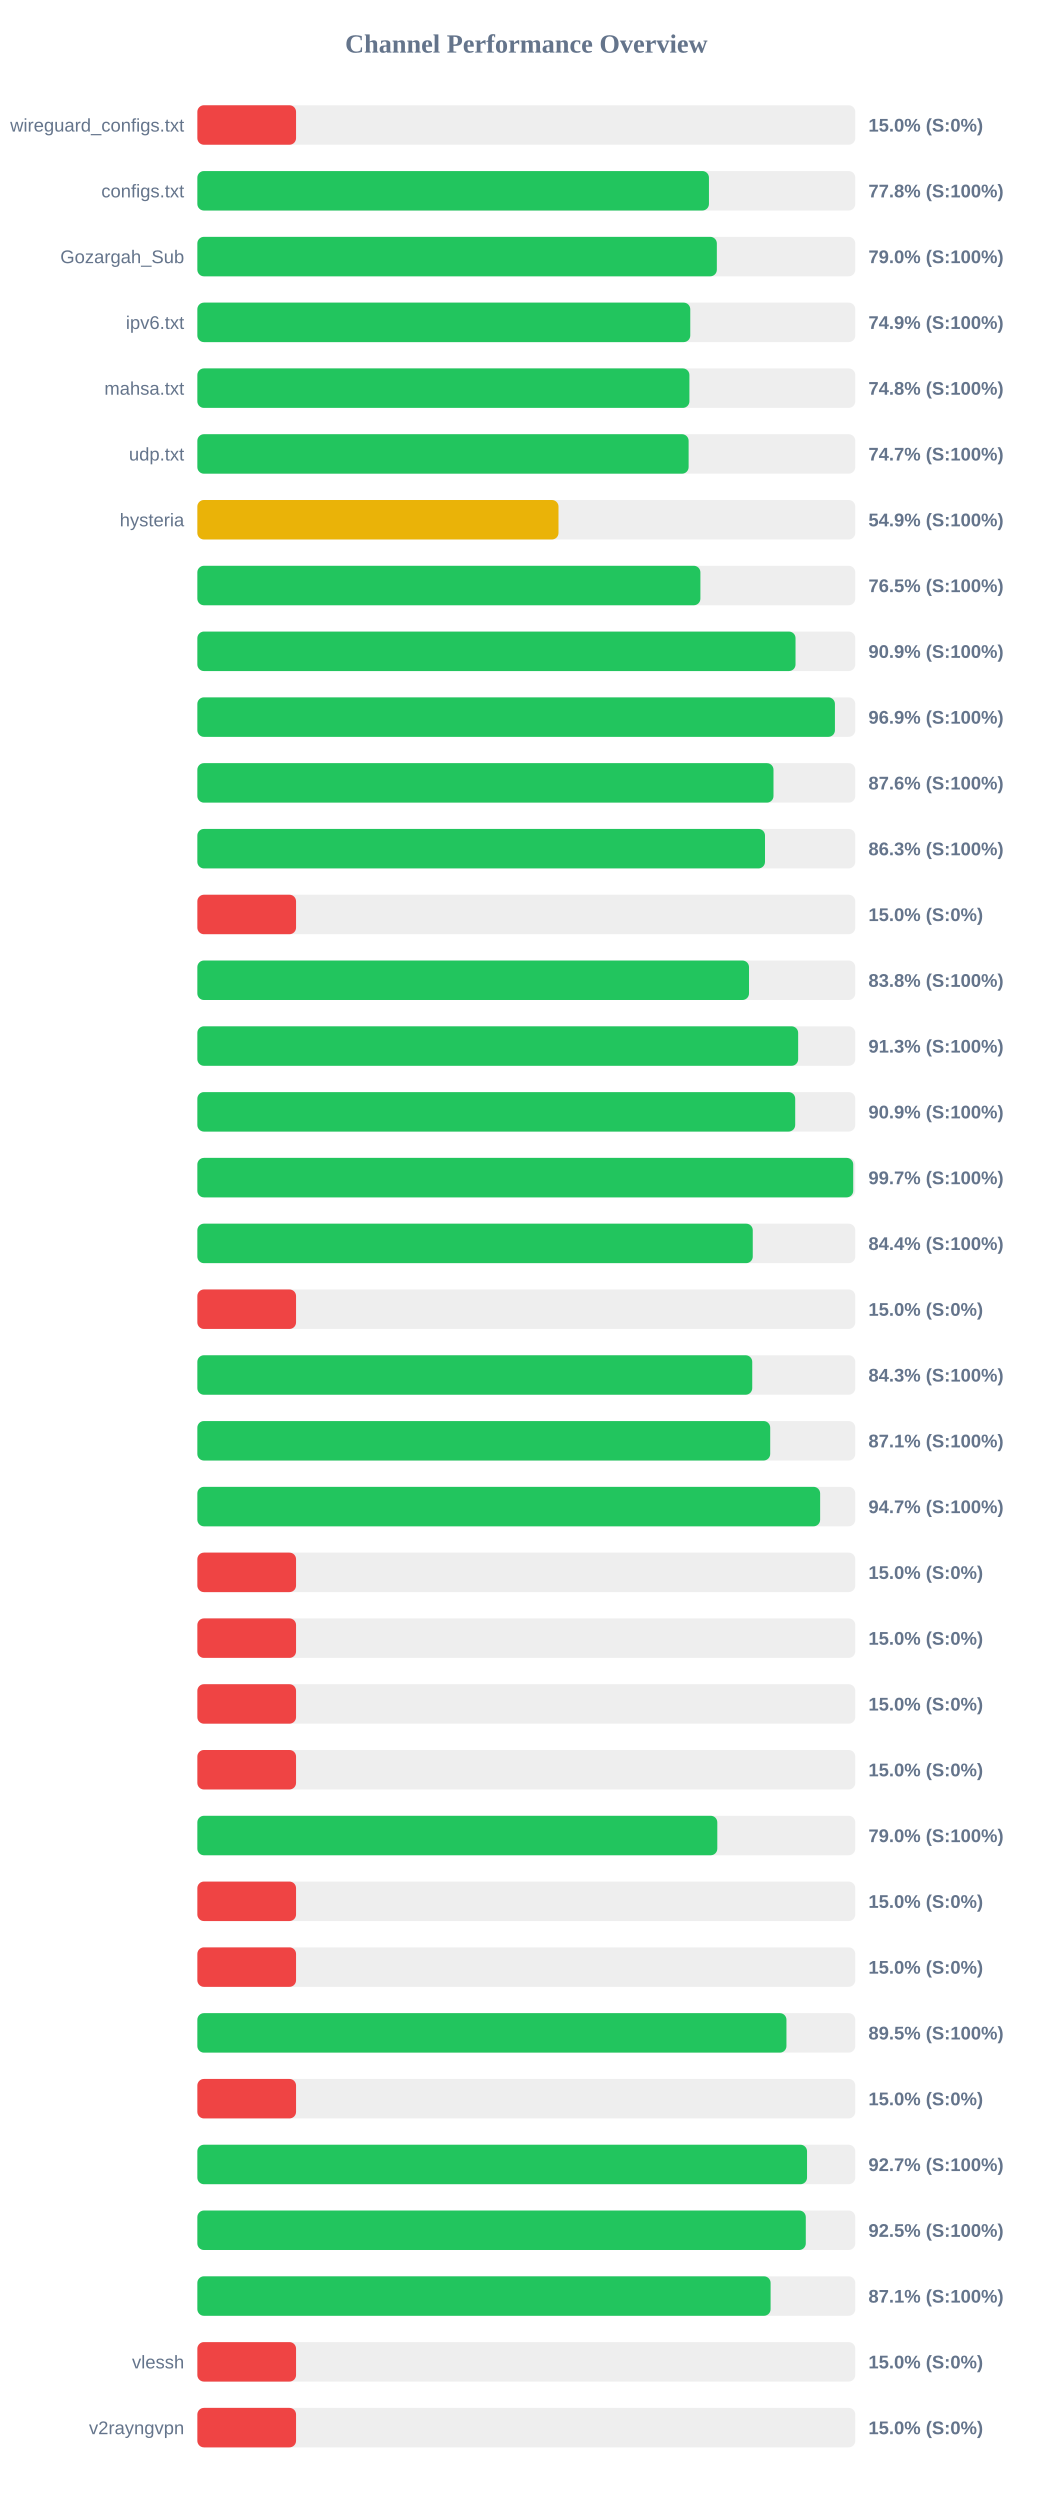
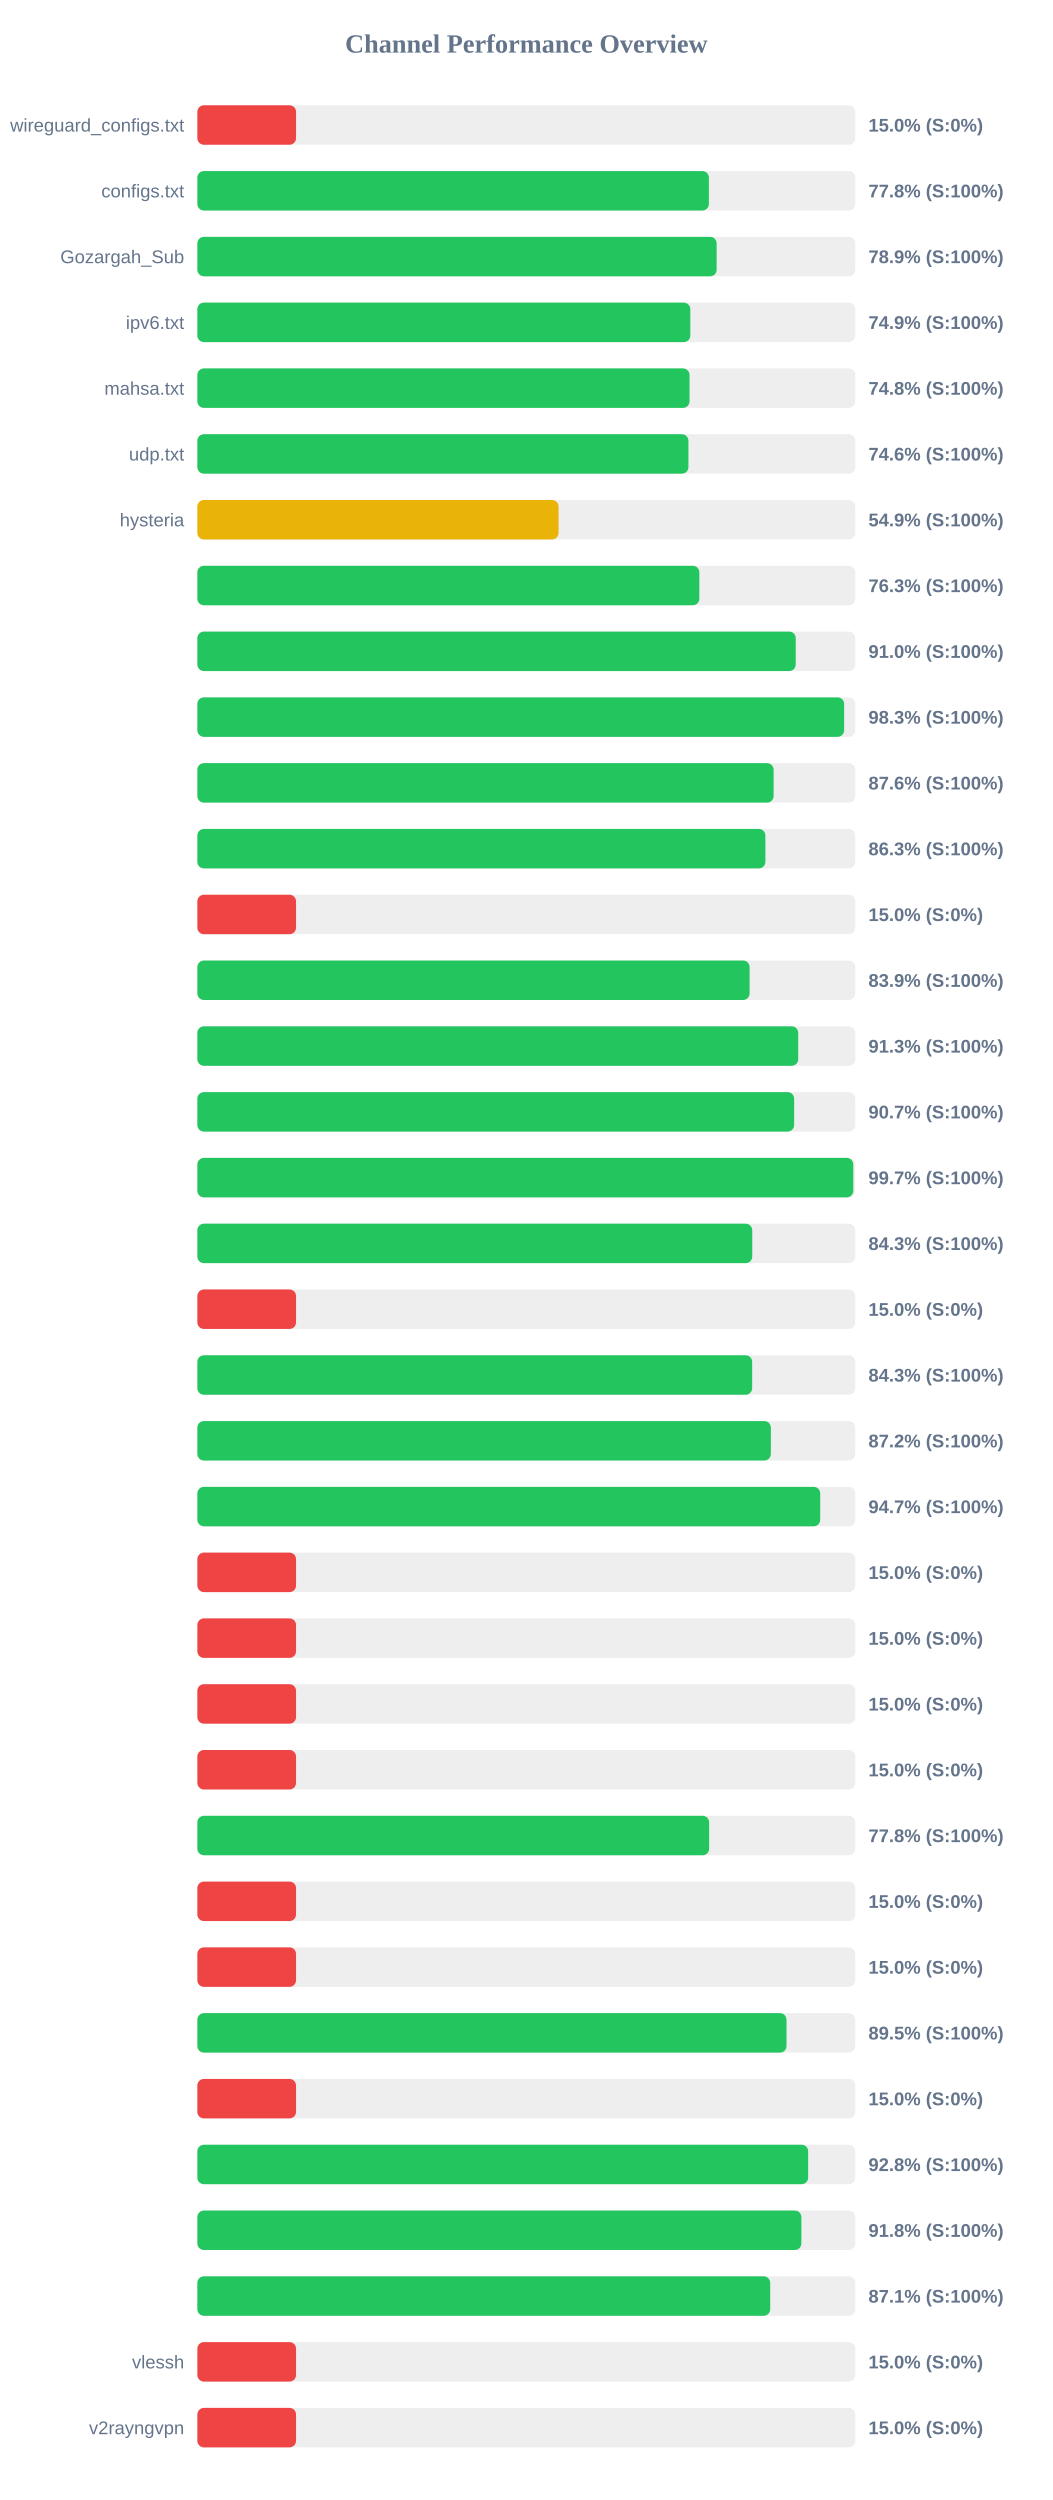
<svg xmlns="http://www.w3.org/2000/svg" width="800" height="1900" version="1.1">
  <style>
        .row { font: 14px Arial; fill: #64748b; }
        .score { font: bold 14px Arial; fill: #64748b; }
    </style>
  <text x="400" y="40" text-anchor="middle" font-size="20px" font-weight="bold" fill="#64748b">Channel Performance Overview</text>
  <rect x="150" y="80" width="500" height="30" fill="#eee" rx="5" />
  <rect x="150" y="80" width="75.0" height="30" fill="#ef4444" rx="5" />
  <text x="140" y="100" text-anchor="end" class="row">wireguard_configs.txt</text>
  <text x="660" y="100" text-anchor="start" class="score">15.0% (S:0%)</text>
  <rect x="150" y="130" width="500" height="30" fill="#eee" rx="5" />
-   <rect x="150" y="130" width="388.8" height="30" fill="#22c55e" rx="5" />
+   <rect x="150" y="130" width="388.75" height="30" fill="#22c55e" rx="5" />
  <text x="140" y="150" text-anchor="end" class="row">configs.txt</text>
  <text x="660" y="150" text-anchor="start" class="score">77.8% (S:100%)</text>
  <rect x="150" y="180" width="500" height="30" fill="#eee" rx="5" />
-   <rect x="150" y="180" width="394.8" height="30" fill="#22c55e" rx="5" />
+   <rect x="150" y="180" width="394.65" height="30" fill="#22c55e" rx="5" />
  <text x="140" y="200" text-anchor="end" class="row">Gozargah_Sub</text>
-   <text x="660" y="200" text-anchor="start" class="score">79.0% (S:100%)</text>
+   <text x="660" y="200" text-anchor="start" class="score">78.9% (S:100%)</text>
  <rect x="150" y="230" width="500" height="30" fill="#eee" rx="5" />
-   <rect x="150" y="230" width="374.6" height="30" fill="#22c55e" rx="5" />
+   <rect x="150" y="230" width="374.65" height="30" fill="#22c55e" rx="5" />
  <text x="140" y="250" text-anchor="end" class="row">ipv6.txt</text>
  <text x="660" y="250" text-anchor="start" class="score">74.9% (S:100%)</text>
  <rect x="150" y="280" width="500" height="30" fill="#eee" rx="5" />
-   <rect x="150" y="280" width="373.95" height="30" fill="#22c55e" rx="5" />
+   <rect x="150" y="280" width="374.05" height="30" fill="#22c55e" rx="5" />
  <text x="140" y="300" text-anchor="end" class="row">mahsa.txt</text>
  <text x="660" y="300" text-anchor="start" class="score">74.8% (S:100%)</text>
  <rect x="150" y="330" width="500" height="30" fill="#eee" rx="5" />
-   <rect x="150" y="330" width="373.35" height="30" fill="#22c55e" rx="5" />
+   <rect x="150" y="330" width="373.2" height="30" fill="#22c55e" rx="5" />
  <text x="140" y="350" text-anchor="end" class="row">udp.txt</text>
-   <text x="660" y="350" text-anchor="start" class="score">74.7% (S:100%)</text>
+   <text x="660" y="350" text-anchor="start" class="score">74.6% (S:100%)</text>
  <rect x="150" y="380" width="500" height="30" fill="#eee" rx="5" />
-   <rect x="150" y="380" width="274.45" height="30" fill="#eab308" rx="5" />
+   <rect x="150" y="380" width="274.5" height="30" fill="#eab308" rx="5" />
  <text x="140" y="400" text-anchor="end" class="row">hysteria</text>
  <text x="660" y="400" text-anchor="start" class="score">54.9% (S:100%)</text>
  <rect x="150" y="430" width="500" height="30" fill="#eee" rx="5" />
-   <rect x="150" y="430" width="382.3" height="30" fill="#22c55e" rx="5" />
+   <rect x="150" y="430" width="381.5" height="30" fill="#22c55e" rx="5" />
  <text x="140" y="450" text-anchor="end" class="row" />
-   <text x="660" y="450" text-anchor="start" class="score">76.5% (S:100%)</text>
+   <text x="660" y="450" text-anchor="start" class="score">76.3% (S:100%)</text>
  <rect x="150" y="480" width="500" height="30" fill="#eee" rx="5" />
-   <rect x="150" y="480" width="454.6" height="30" fill="#22c55e" rx="5" />
+   <rect x="150" y="480" width="454.75" height="30" fill="#22c55e" rx="5" />
  <text x="140" y="500" text-anchor="end" class="row" />
-   <text x="660" y="500" text-anchor="start" class="score">90.9% (S:100%)</text>
+   <text x="660" y="500" text-anchor="start" class="score">91.0% (S:100%)</text>
  <rect x="150" y="530" width="500" height="30" fill="#eee" rx="5" />
-   <rect x="150" y="530" width="484.55" height="30" fill="#22c55e" rx="5" />
+   <rect x="150" y="530" width="491.55" height="30" fill="#22c55e" rx="5" />
  <text x="140" y="550" text-anchor="end" class="row" />
-   <text x="660" y="550" text-anchor="start" class="score">96.9% (S:100%)</text>
+   <text x="660" y="550" text-anchor="start" class="score">98.3% (S:100%)</text>
  <rect x="150" y="580" width="500" height="30" fill="#eee" rx="5" />
-   <rect x="150" y="580" width="437.85" height="30" fill="#22c55e" rx="5" />
+   <rect x="150" y="580" width="437.95" height="30" fill="#22c55e" rx="5" />
  <text x="140" y="600" text-anchor="end" class="row" />
  <text x="660" y="600" text-anchor="start" class="score">87.6% (S:100%)</text>
  <rect x="150" y="630" width="500" height="30" fill="#eee" rx="5" />
-   <rect x="150" y="630" width="431.4" height="30" fill="#22c55e" rx="5" />
+   <rect x="150" y="630" width="431.7" height="30" fill="#22c55e" rx="5" />
  <text x="140" y="650" text-anchor="end" class="row" />
  <text x="660" y="650" text-anchor="start" class="score">86.3% (S:100%)</text>
  <rect x="150" y="680" width="500" height="30" fill="#eee" rx="5" />
  <rect x="150" y="680" width="75.0" height="30" fill="#ef4444" rx="5" />
  <text x="140" y="700" text-anchor="end" class="row" />
  <text x="660" y="700" text-anchor="start" class="score">15.0% (S:0%)</text>
  <rect x="150" y="730" width="500" height="30" fill="#eee" rx="5" />
-   <rect x="150" y="730" width="419.25" height="30" fill="#22c55e" rx="5" />
+   <rect x="150" y="730" width="419.7" height="30" fill="#22c55e" rx="5" />
  <text x="140" y="750" text-anchor="end" class="row" />
-   <text x="660" y="750" text-anchor="start" class="score">83.8% (S:100%)</text>
+   <text x="660" y="750" text-anchor="start" class="score">83.9% (S:100%)</text>
  <rect x="150" y="780" width="500" height="30" fill="#eee" rx="5" />
-   <rect x="150" y="780" width="456.6" height="30" fill="#22c55e" rx="5" />
+   <rect x="150" y="780" width="456.65" height="30" fill="#22c55e" rx="5" />
  <text x="140" y="800" text-anchor="end" class="row" />
  <text x="660" y="800" text-anchor="start" class="score">91.3% (S:100%)</text>
  <rect x="150" y="830" width="500" height="30" fill="#eee" rx="5" />
-   <rect x="150" y="830" width="454.35" height="30" fill="#22c55e" rx="5" />
+   <rect x="150" y="830" width="453.55" height="30" fill="#22c55e" rx="5" />
  <text x="140" y="850" text-anchor="end" class="row" />
-   <text x="660" y="850" text-anchor="start" class="score">90.9% (S:100%)</text>
+   <text x="660" y="850" text-anchor="start" class="score">90.7% (S:100%)</text>
  <rect x="150" y="880" width="500" height="30" fill="#eee" rx="5" />
-   <rect x="150" y="880" width="498.45" height="30" fill="#22c55e" rx="5" />
+   <rect x="150" y="880" width="498.5" height="30" fill="#22c55e" rx="5" />
  <text x="140" y="900" text-anchor="end" class="row" />
  <text x="660" y="900" text-anchor="start" class="score">99.7% (S:100%)</text>
  <rect x="150" y="930" width="500" height="30" fill="#eee" rx="5" />
-   <rect x="150" y="930" width="422.1" height="30" fill="#22c55e" rx="5" />
+   <rect x="150" y="930" width="421.7" height="30" fill="#22c55e" rx="5" />
  <text x="140" y="950" text-anchor="end" class="row" />
-   <text x="660" y="950" text-anchor="start" class="score">84.4% (S:100%)</text>
+   <text x="660" y="950" text-anchor="start" class="score">84.3% (S:100%)</text>
  <rect x="150" y="980" width="500" height="30" fill="#eee" rx="5" />
  <rect x="150" y="980" width="75.0" height="30" fill="#ef4444" rx="5" />
  <text x="140" y="1000" text-anchor="end" class="row" />
  <text x="660" y="1000" text-anchor="start" class="score">15.0% (S:0%)</text>
  <rect x="150" y="1030" width="500" height="30" fill="#eee" rx="5" />
-   <rect x="150" y="1030" width="421.7" height="30" fill="#22c55e" rx="5" />
+   <rect x="150" y="1030" width="421.65" height="30" fill="#22c55e" rx="5" />
  <text x="140" y="1050" text-anchor="end" class="row" />
  <text x="660" y="1050" text-anchor="start" class="score">84.3% (S:100%)</text>
  <rect x="150" y="1080" width="500" height="30" fill="#eee" rx="5" />
-   <rect x="150" y="1080" width="435.35" height="30" fill="#22c55e" rx="5" />
+   <rect x="150" y="1080" width="435.85" height="30" fill="#22c55e" rx="5" />
  <text x="140" y="1100" text-anchor="end" class="row" />
-   <text x="660" y="1100" text-anchor="start" class="score">87.1% (S:100%)</text>
+   <text x="660" y="1100" text-anchor="start" class="score">87.2% (S:100%)</text>
  <rect x="150" y="1130" width="500" height="30" fill="#eee" rx="5" />
-   <rect x="150" y="1130" width="473.3" height="30" fill="#22c55e" rx="5" />
+   <rect x="150" y="1130" width="473.35" height="30" fill="#22c55e" rx="5" />
  <text x="140" y="1150" text-anchor="end" class="row" />
  <text x="660" y="1150" text-anchor="start" class="score">94.7% (S:100%)</text>
  <rect x="150" y="1180" width="500" height="30" fill="#eee" rx="5" />
  <rect x="150" y="1180" width="75.0" height="30" fill="#ef4444" rx="5" />
  <text x="140" y="1200" text-anchor="end" class="row" />
  <text x="660" y="1200" text-anchor="start" class="score">15.0% (S:0%)</text>
  <rect x="150" y="1230" width="500" height="30" fill="#eee" rx="5" />
  <rect x="150" y="1230" width="75.0" height="30" fill="#ef4444" rx="5" />
  <text x="140" y="1250" text-anchor="end" class="row" />
  <text x="660" y="1250" text-anchor="start" class="score">15.0% (S:0%)</text>
  <rect x="150" y="1280" width="500" height="30" fill="#eee" rx="5" />
  <rect x="150" y="1280" width="75.0" height="30" fill="#ef4444" rx="5" />
  <text x="140" y="1300" text-anchor="end" class="row" />
  <text x="660" y="1300" text-anchor="start" class="score">15.0% (S:0%)</text>
  <rect x="150" y="1330" width="500" height="30" fill="#eee" rx="5" />
  <rect x="150" y="1330" width="75.0" height="30" fill="#ef4444" rx="5" />
  <text x="140" y="1350" text-anchor="end" class="row" />
  <text x="660" y="1350" text-anchor="start" class="score">15.0% (S:0%)</text>
  <rect x="150" y="1380" width="500" height="30" fill="#eee" rx="5" />
-   <rect x="150" y="1380" width="395.15" height="30" fill="#22c55e" rx="5" />
+   <rect x="150" y="1380" width="388.95" height="30" fill="#22c55e" rx="5" />
  <text x="140" y="1400" text-anchor="end" class="row" />
-   <text x="660" y="1400" text-anchor="start" class="score">79.0% (S:100%)</text>
+   <text x="660" y="1400" text-anchor="start" class="score">77.8% (S:100%)</text>
  <rect x="150" y="1430" width="500" height="30" fill="#eee" rx="5" />
  <rect x="150" y="1430" width="75.0" height="30" fill="#ef4444" rx="5" />
  <text x="140" y="1450" text-anchor="end" class="row" />
  <text x="660" y="1450" text-anchor="start" class="score">15.0% (S:0%)</text>
  <rect x="150" y="1480" width="500" height="30" fill="#eee" rx="5" />
  <rect x="150" y="1480" width="75.0" height="30" fill="#ef4444" rx="5" />
  <text x="140" y="1500" text-anchor="end" class="row" />
  <text x="660" y="1500" text-anchor="start" class="score">15.0% (S:0%)</text>
  <rect x="150" y="1530" width="500" height="30" fill="#eee" rx="5" />
-   <rect x="150" y="1530" width="447.7" height="30" fill="#22c55e" rx="5" />
+   <rect x="150" y="1530" width="447.75" height="30" fill="#22c55e" rx="5" />
  <text x="140" y="1550" text-anchor="end" class="row" />
  <text x="660" y="1550" text-anchor="start" class="score">89.5% (S:100%)</text>
  <rect x="150" y="1580" width="500" height="30" fill="#eee" rx="5" />
  <rect x="150" y="1580" width="75.0" height="30" fill="#ef4444" rx="5" />
  <text x="140" y="1600" text-anchor="end" class="row" />
  <text x="660" y="1600" text-anchor="start" class="score">15.0% (S:0%)</text>
  <rect x="150" y="1630" width="500" height="30" fill="#eee" rx="5" />
-   <rect x="150" y="1630" width="463.35" height="30" fill="#22c55e" rx="5" />
+   <rect x="150" y="1630" width="464.2" height="30" fill="#22c55e" rx="5" />
  <text x="140" y="1650" text-anchor="end" class="row" />
-   <text x="660" y="1650" text-anchor="start" class="score">92.7% (S:100%)</text>
+   <text x="660" y="1650" text-anchor="start" class="score">92.8% (S:100%)</text>
  <rect x="150" y="1680" width="500" height="30" fill="#eee" rx="5" />
-   <rect x="150" y="1680" width="462.4" height="30" fill="#22c55e" rx="5" />
+   <rect x="150" y="1680" width="459.05" height="30" fill="#22c55e" rx="5" />
  <text x="140" y="1700" text-anchor="end" class="row" />
-   <text x="660" y="1700" text-anchor="start" class="score">92.5% (S:100%)</text>
+   <text x="660" y="1700" text-anchor="start" class="score">91.8% (S:100%)</text>
  <rect x="150" y="1730" width="500" height="30" fill="#eee" rx="5" />
-   <rect x="150" y="1730" width="435.65" height="30" fill="#22c55e" rx="5" />
+   <rect x="150" y="1730" width="435.35" height="30" fill="#22c55e" rx="5" />
  <text x="140" y="1750" text-anchor="end" class="row" />
  <text x="660" y="1750" text-anchor="start" class="score">87.1% (S:100%)</text>
  <rect x="150" y="1780" width="500" height="30" fill="#eee" rx="5" />
  <rect x="150" y="1780" width="75.0" height="30" fill="#ef4444" rx="5" />
  <text x="140" y="1800" text-anchor="end" class="row">vlessh</text>
  <text x="660" y="1800" text-anchor="start" class="score">15.0% (S:0%)</text>
  <rect x="150" y="1830" width="500" height="30" fill="#eee" rx="5" />
  <rect x="150" y="1830" width="75.0" height="30" fill="#ef4444" rx="5" />
  <text x="140" y="1850" text-anchor="end" class="row">v2rayngvpn</text>
  <text x="660" y="1850" text-anchor="start" class="score">15.0% (S:0%)</text>
</svg>
